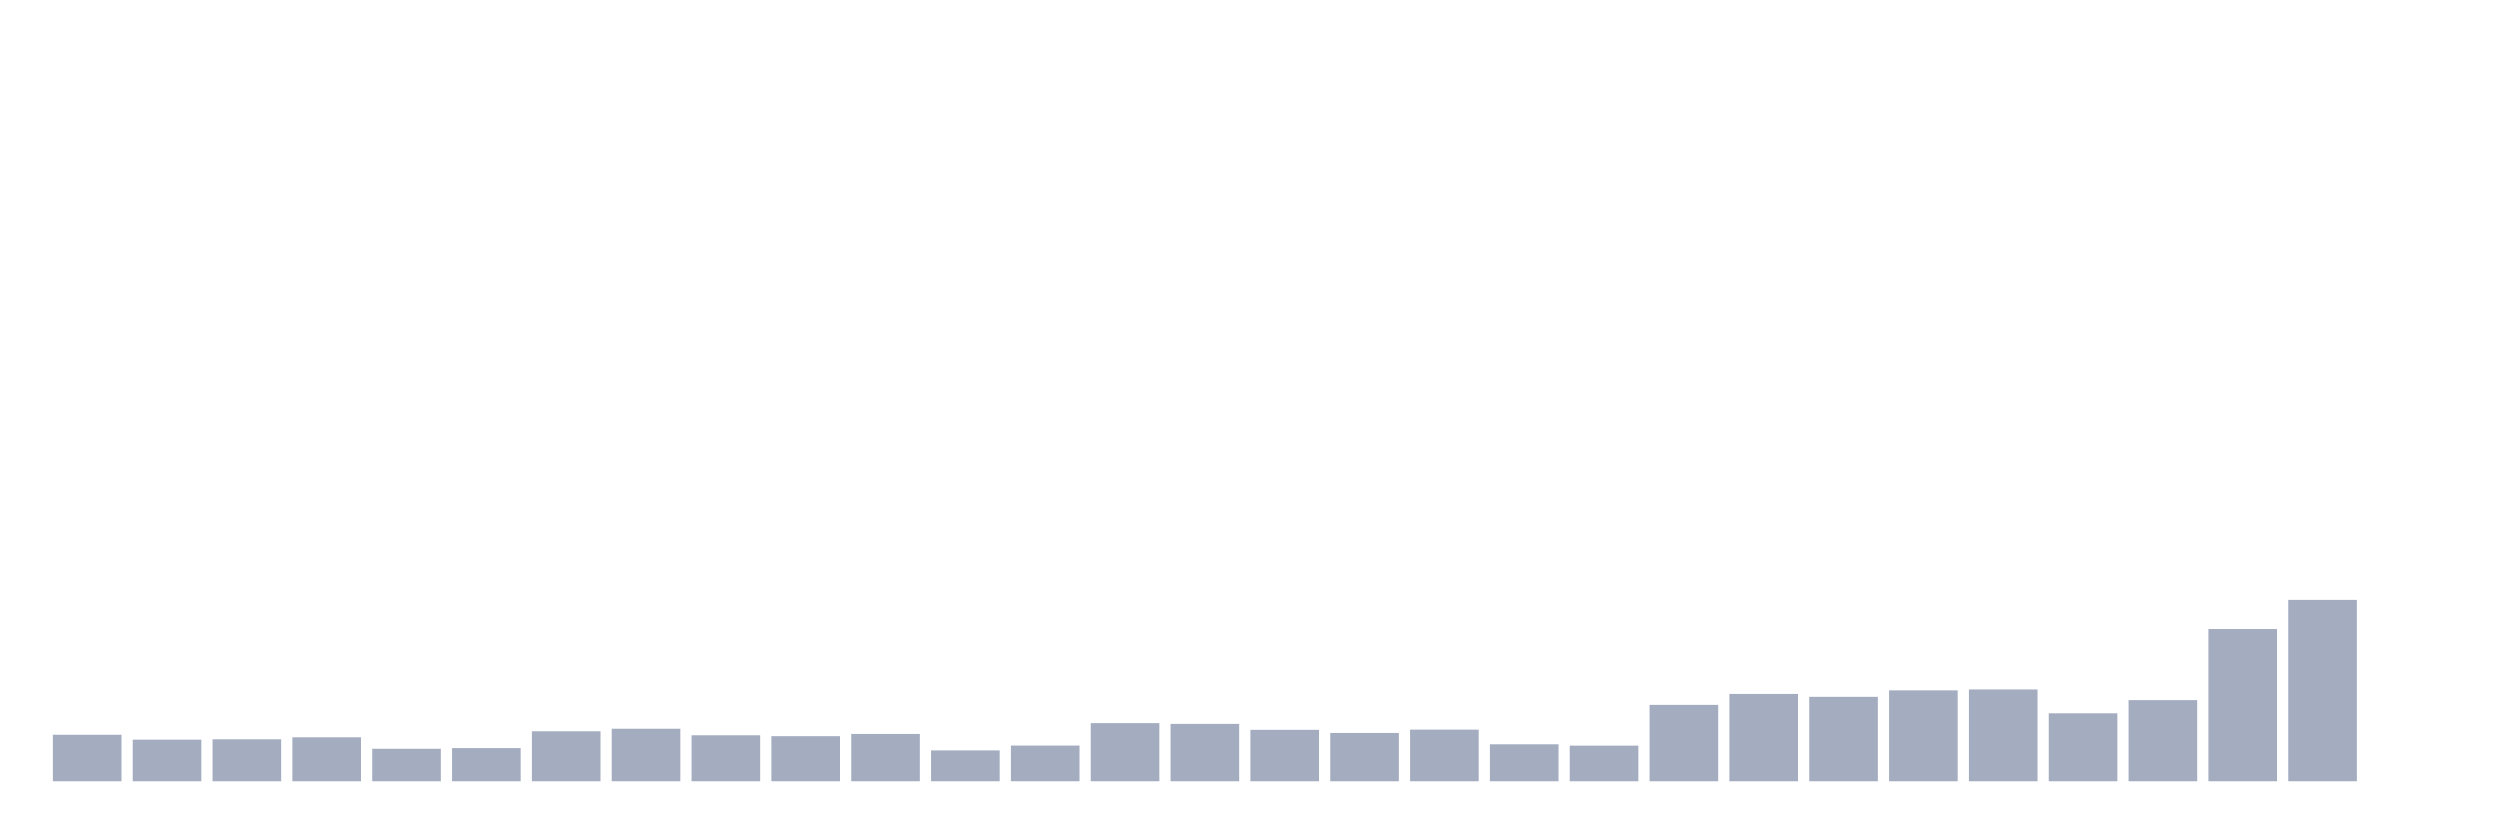
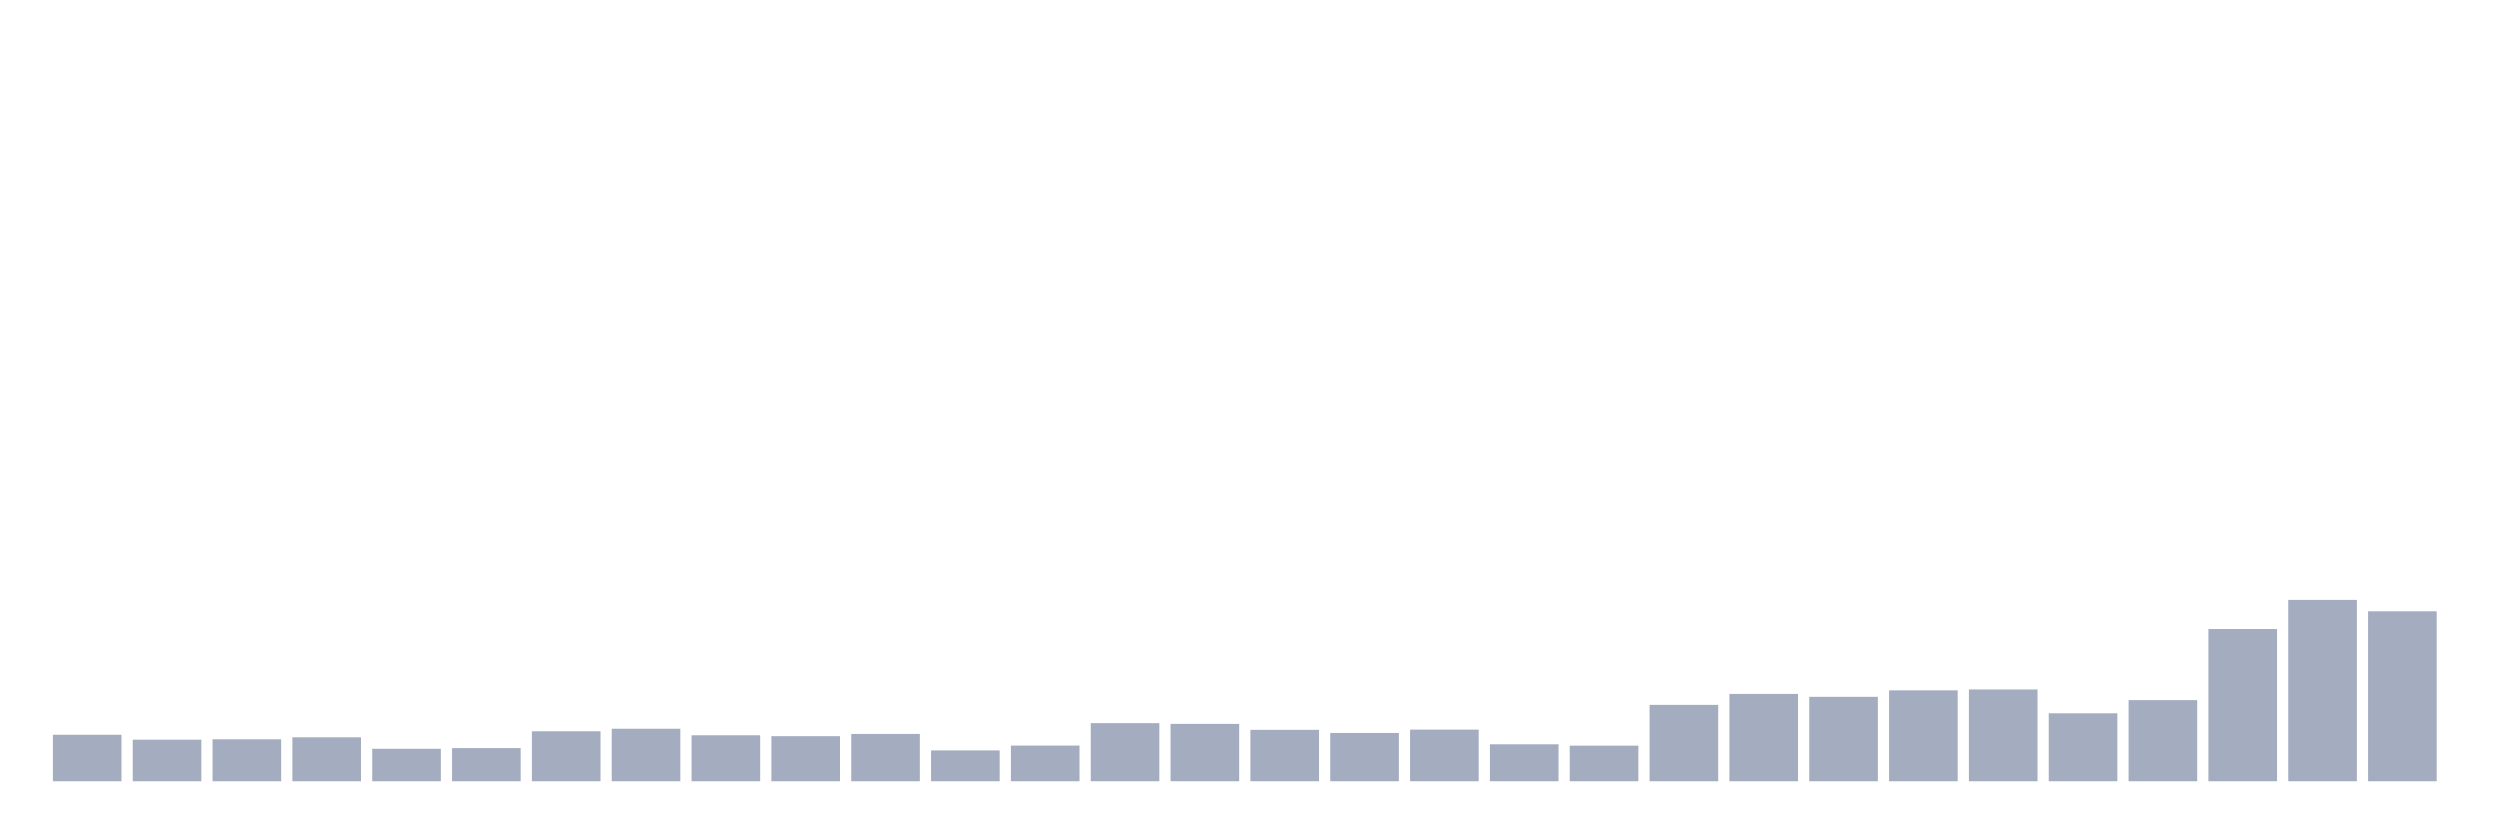
<svg xmlns="http://www.w3.org/2000/svg" viewBox="0 0 480 160">
  <g transform="translate(10,10)">
    <rect class="bar" x="0.153" width="13.175" y="131.073" height="8.927" fill="rgb(164,173,192)" />
    <rect class="bar" x="15.482" width="13.175" y="132.017" height="7.983" fill="rgb(164,173,192)" />
    <rect class="bar" x="30.81" width="13.175" y="131.946" height="8.054" fill="rgb(164,173,192)" />
    <rect class="bar" x="46.138" width="13.175" y="131.559" height="8.441" fill="rgb(164,173,192)" />
    <rect class="bar" x="61.466" width="13.175" y="133.763" height="6.237" fill="rgb(164,173,192)" />
    <rect class="bar" x="76.794" width="13.175" y="133.634" height="6.366" fill="rgb(164,173,192)" />
    <rect class="bar" x="92.123" width="13.175" y="130.401" height="9.599" fill="rgb(164,173,192)" />
    <rect class="bar" x="107.451" width="13.175" y="129.914" height="10.086" fill="rgb(164,173,192)" />
    <rect class="bar" x="122.779" width="13.175" y="131.173" height="8.827" fill="rgb(164,173,192)" />
    <rect class="bar" x="138.107" width="13.175" y="131.345" height="8.655" fill="rgb(164,173,192)" />
    <rect class="bar" x="153.436" width="13.175" y="130.916" height="9.084" fill="rgb(164,173,192)" />
    <rect class="bar" x="168.764" width="13.175" y="134.077" height="5.923" fill="rgb(164,173,192)" />
    <rect class="bar" x="184.092" width="13.175" y="133.147" height="6.853" fill="rgb(164,173,192)" />
    <rect class="bar" x="199.42" width="13.175" y="128.841" height="11.159" fill="rgb(164,173,192)" />
    <rect class="bar" x="214.748" width="13.175" y="128.984" height="11.016" fill="rgb(164,173,192)" />
    <rect class="bar" x="230.077" width="13.175" y="130.129" height="9.871" fill="rgb(164,173,192)" />
    <rect class="bar" x="245.405" width="13.175" y="130.73" height="9.27" fill="rgb(164,173,192)" />
    <rect class="bar" x="260.733" width="13.175" y="130.086" height="9.914" fill="rgb(164,173,192)" />
    <rect class="bar" x="276.061" width="13.175" y="132.904" height="7.096" fill="rgb(164,173,192)" />
    <rect class="bar" x="291.39" width="13.175" y="133.162" height="6.838" fill="rgb(164,173,192)" />
    <rect class="bar" x="306.718" width="13.175" y="125.336" height="14.664" fill="rgb(164,173,192)" />
    <rect class="bar" x="322.046" width="13.175" y="123.233" height="16.767" fill="rgb(164,173,192)" />
    <rect class="bar" x="337.374" width="13.175" y="123.791" height="16.209" fill="rgb(164,173,192)" />
    <rect class="bar" x="352.702" width="13.175" y="122.547" height="17.453" fill="rgb(164,173,192)" />
    <rect class="bar" x="368.031" width="13.175" y="122.375" height="17.625" fill="rgb(164,173,192)" />
    <rect class="bar" x="383.359" width="13.175" y="126.953" height="13.047" fill="rgb(164,173,192)" />
    <rect class="bar" x="398.687" width="13.175" y="124.421" height="15.579" fill="rgb(164,173,192)" />
    <rect class="bar" x="414.015" width="13.175" y="110.773" height="29.227" fill="rgb(164,173,192)" />
    <rect class="bar" x="429.344" width="13.175" y="105.179" height="34.821" fill="rgb(164,173,192)" />
-     <rect class="bar" x="444.672" width="13.175" y="140" height="0" fill="rgb(164,173,192)" />
+     <rect class="bar" x="444.672" width="13.175" y="107.368" height="32.632" fill="rgb(164,173,192)" />
  </g>
</svg>
